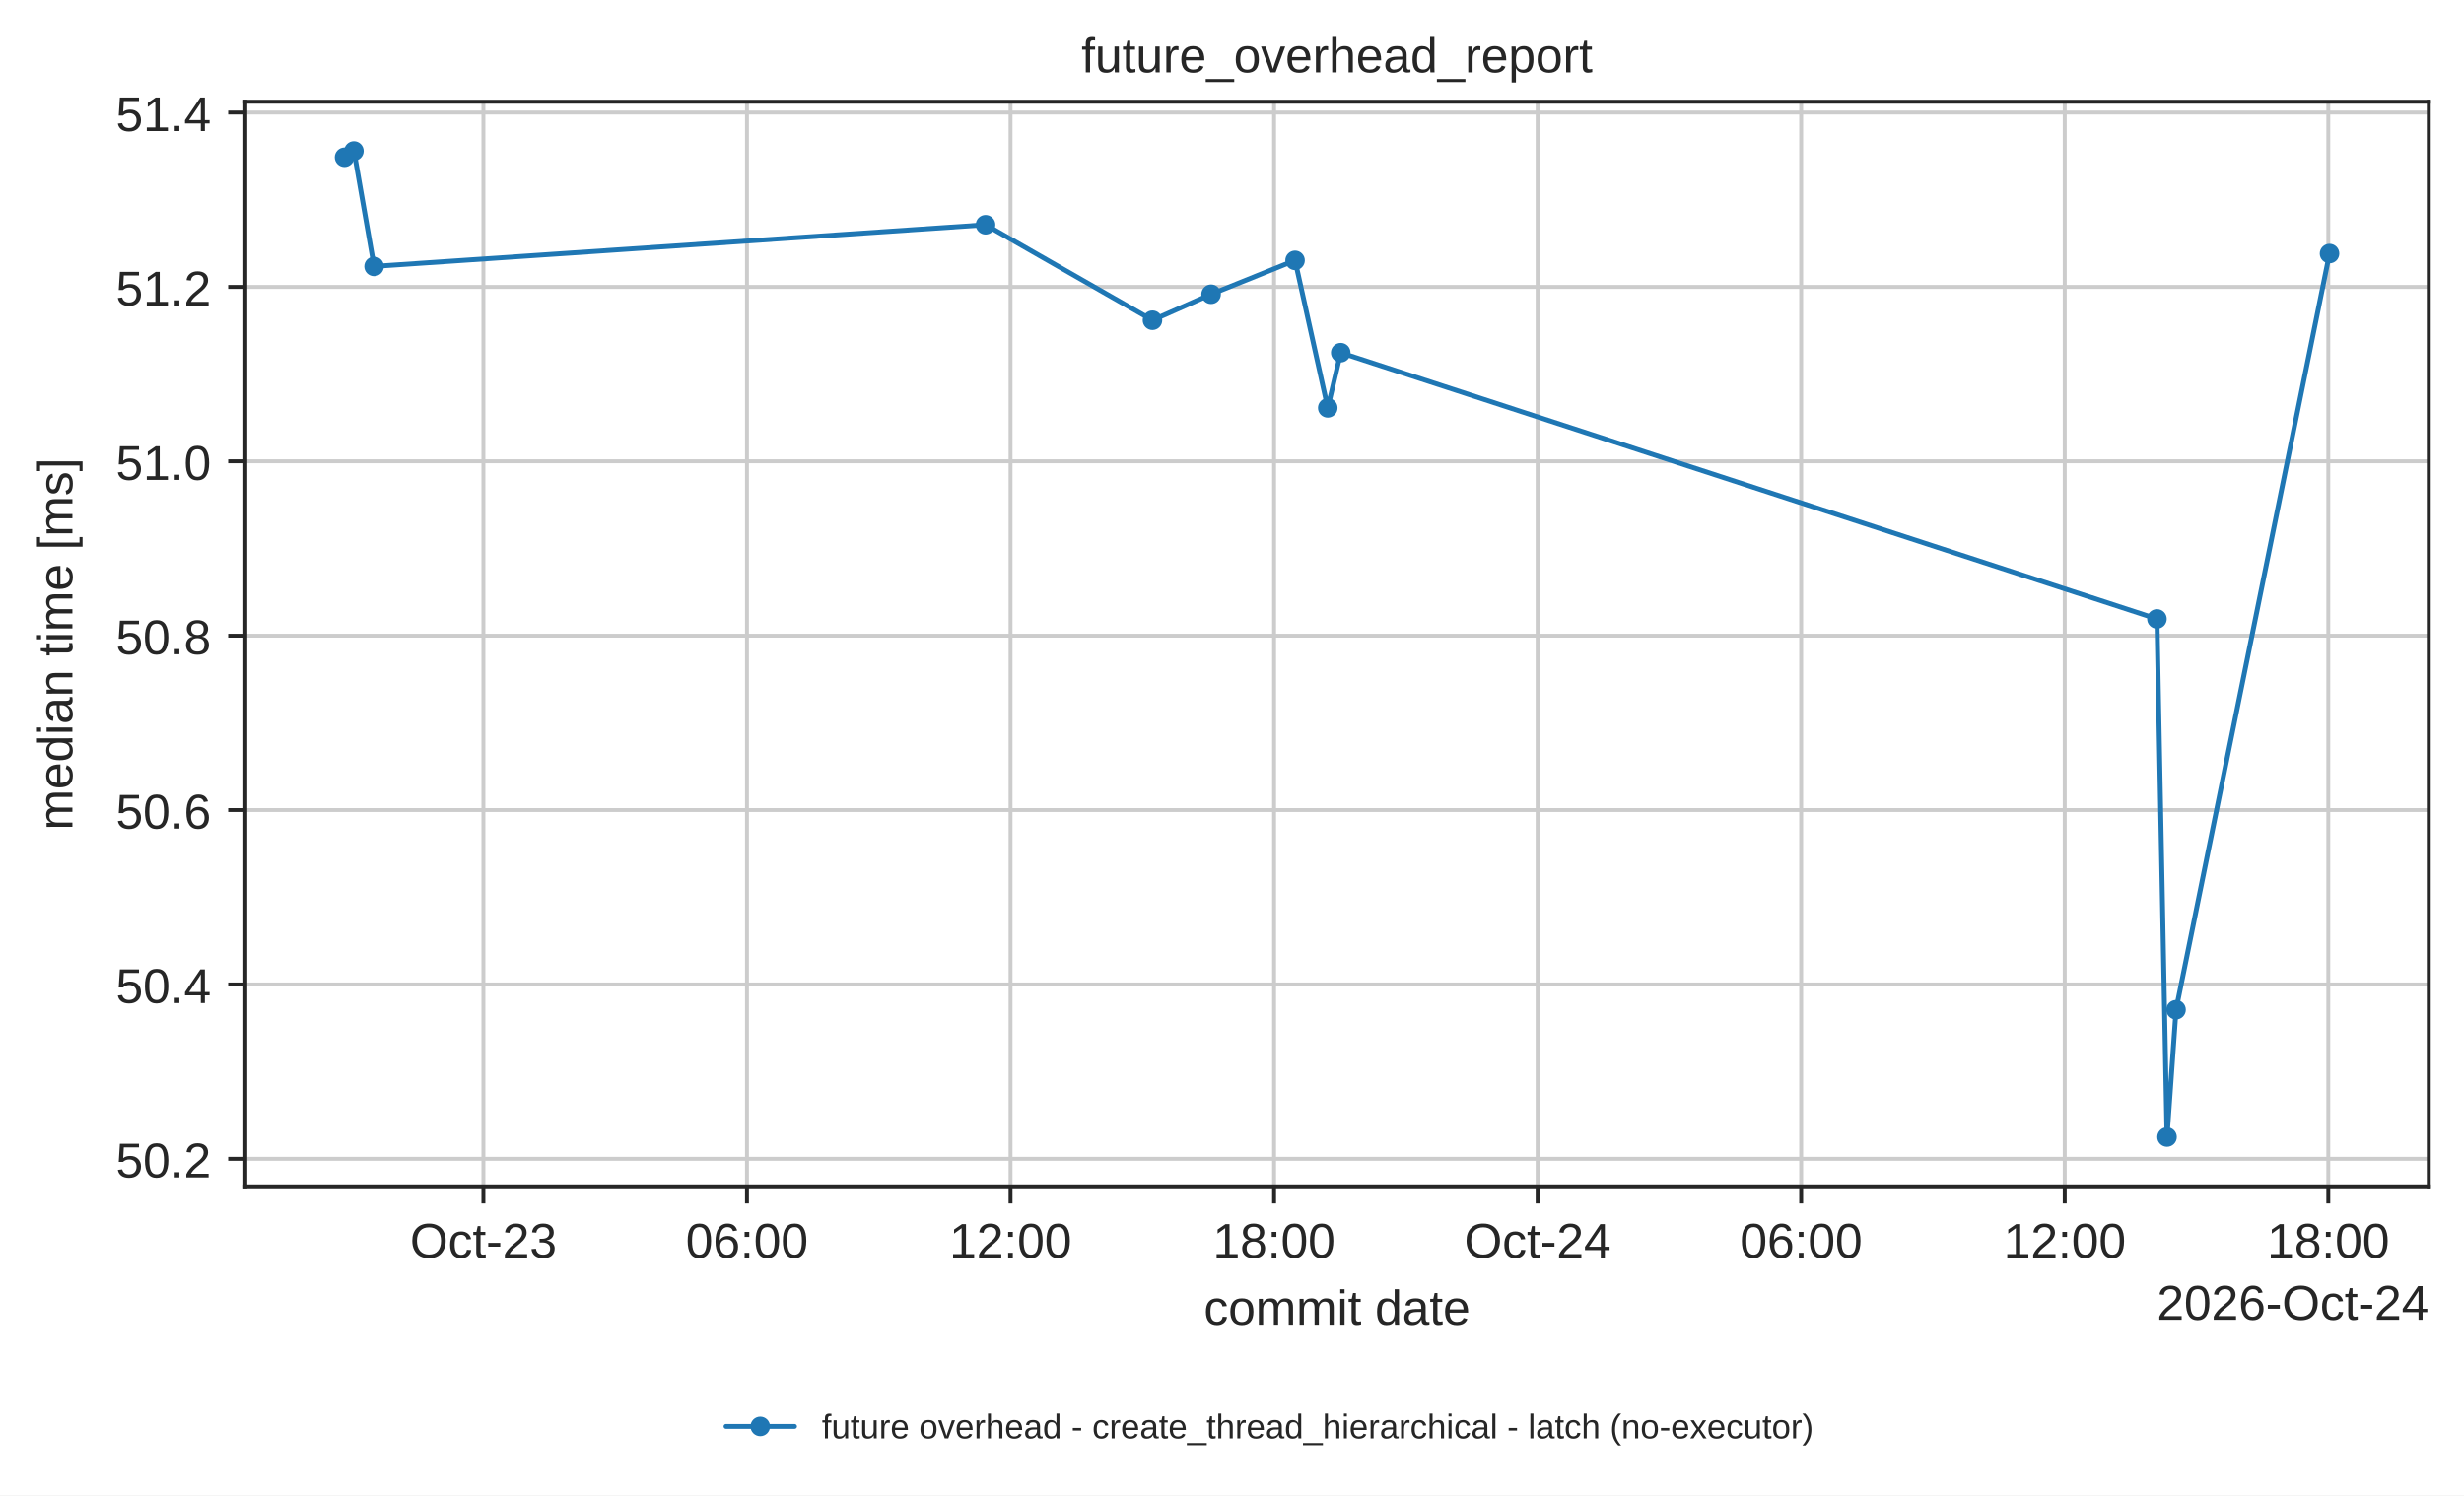
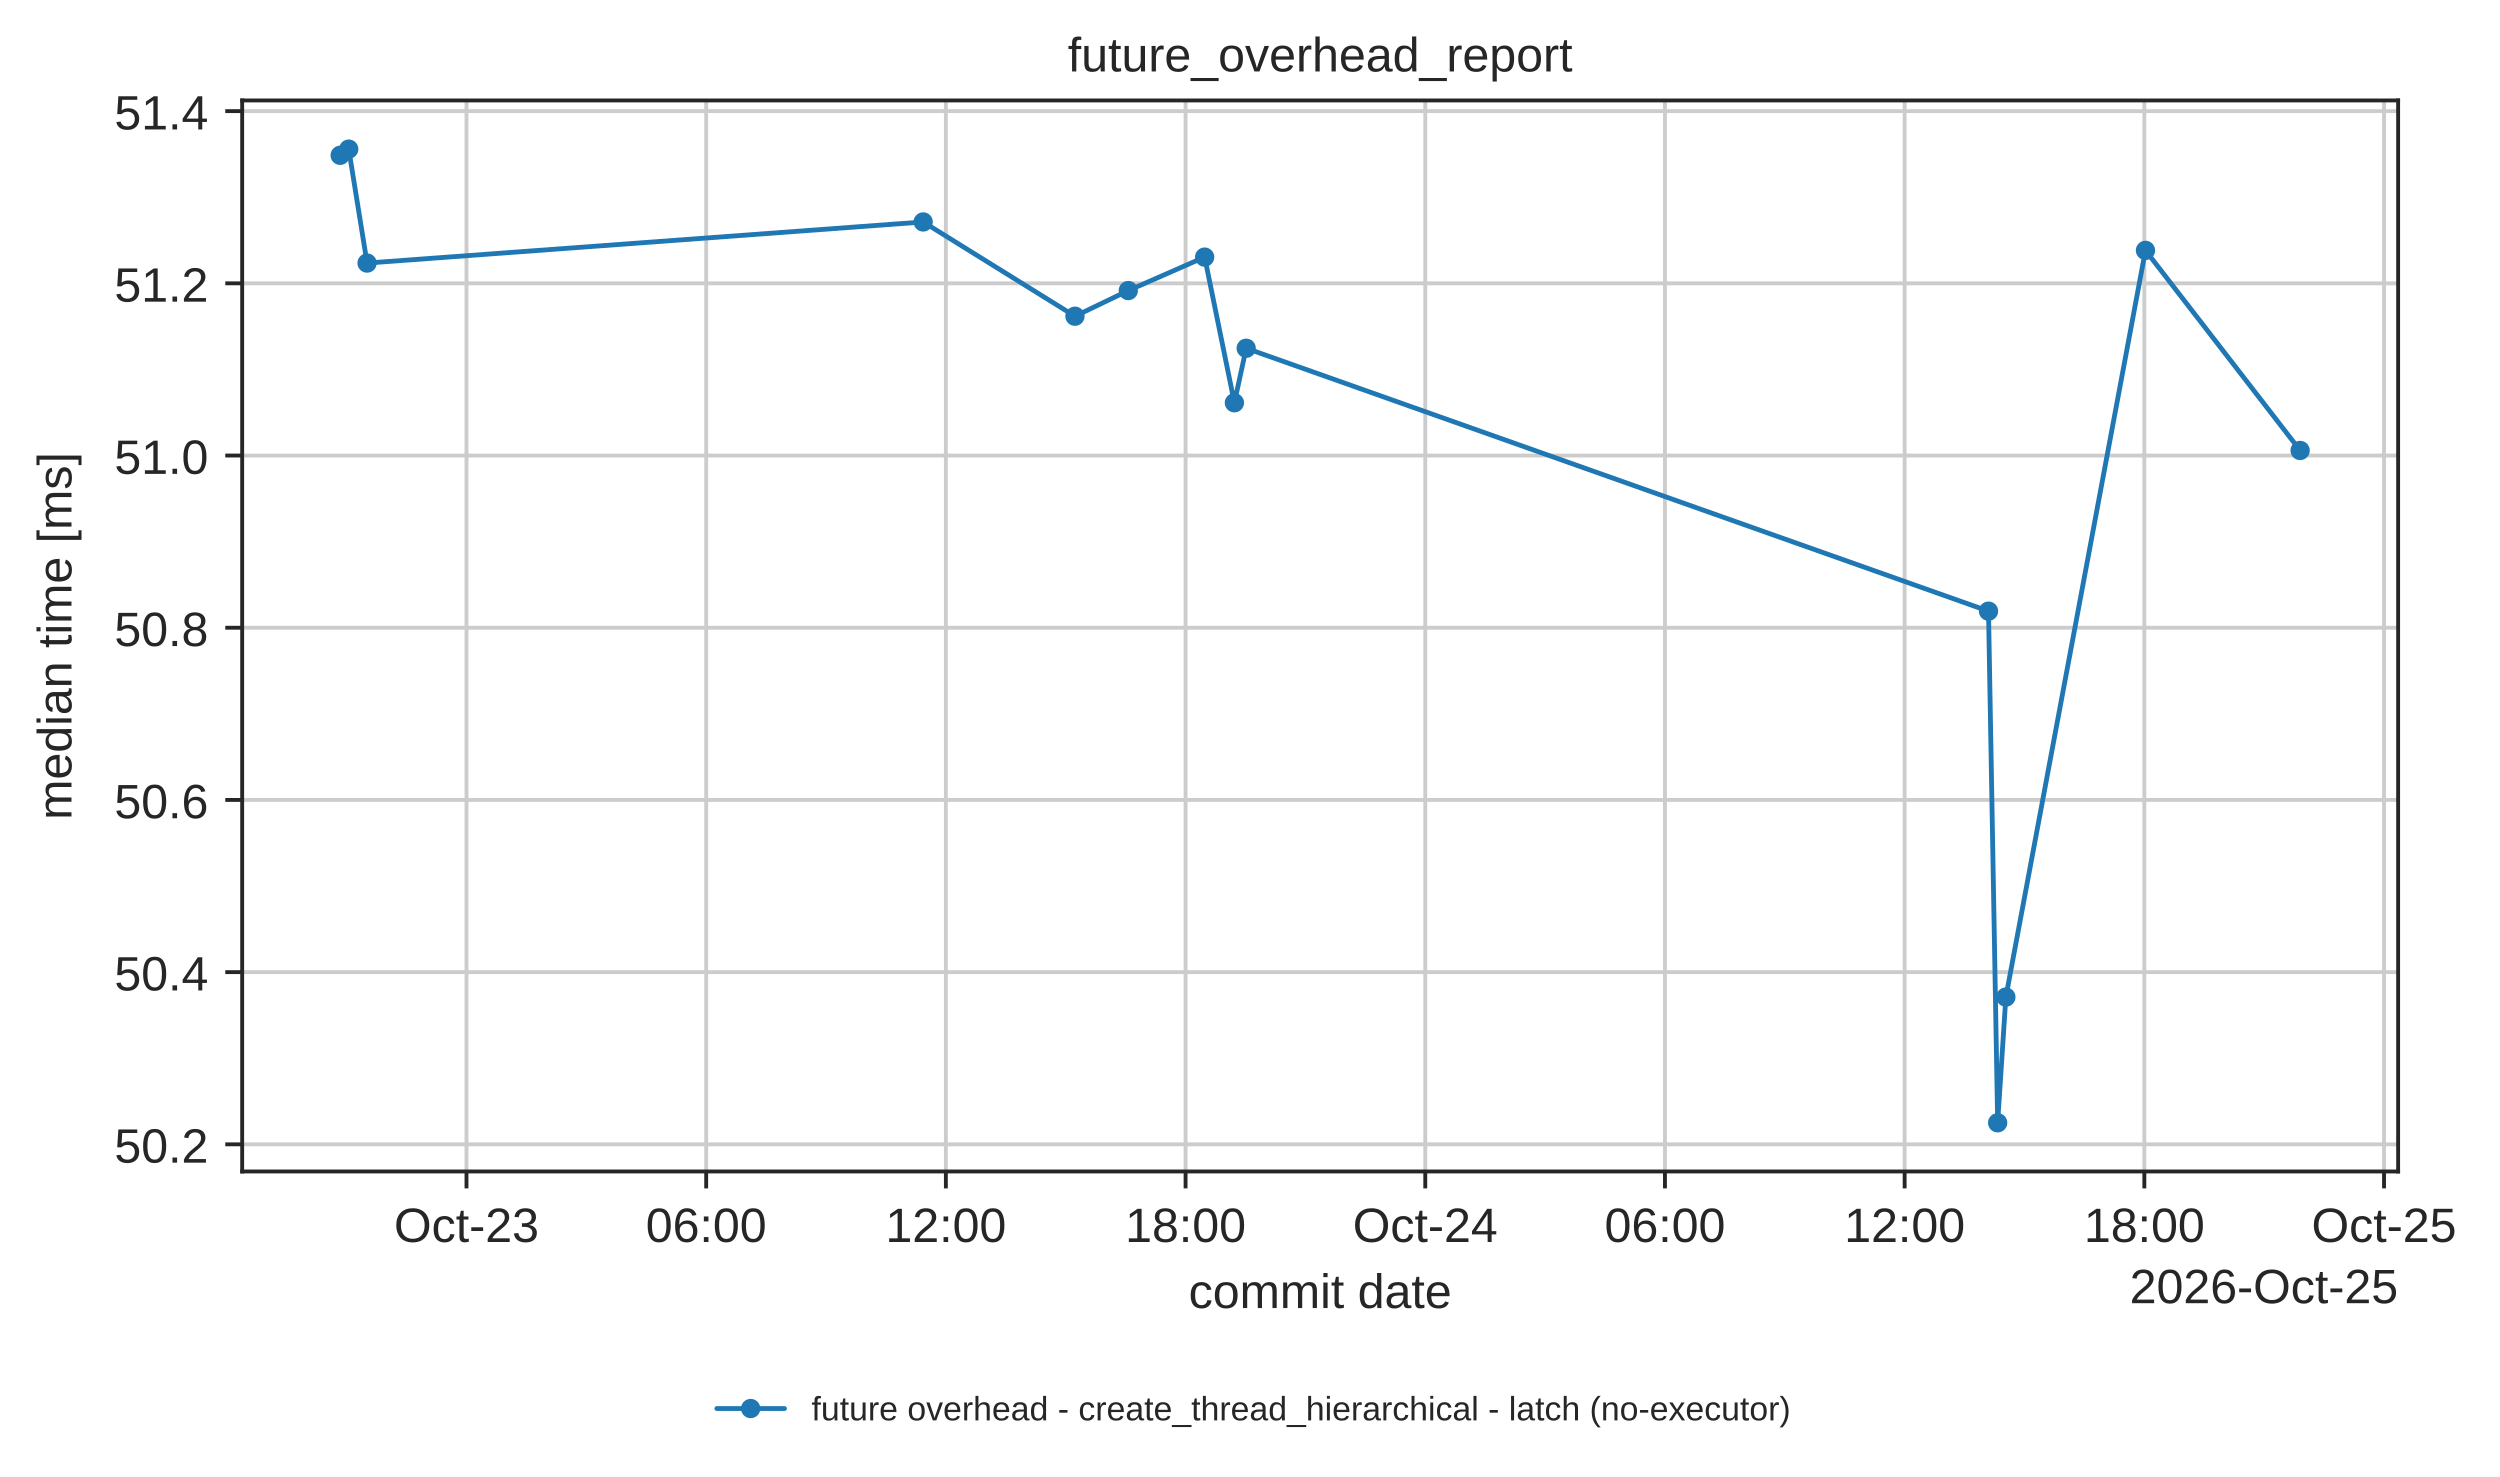
- <svg xmlns="http://www.w3.org/2000/svg" xmlns:xlink="http://www.w3.org/1999/xlink" width="503.744pt" height="305.745pt" viewBox="0 0 503.744 305.745" version="1.1">
+ <svg xmlns="http://www.w3.org/2000/svg" xmlns:xlink="http://www.w3.org/1999/xlink" width="517.637pt" height="305.745pt" viewBox="0 0 517.637 305.745" version="1.1">
  <defs>
    <style type="text/css">*{stroke-linejoin: round; stroke-linecap: butt}</style>
  </defs>
  <g id="figure_1">
    <g id="patch_1">
-       <path d="M 0 305.745  L 503.744 305.745  L 503.744 0  L 0 0  z " style="fill: #ffffff" />
+       <path d="M 0 305.745  L 517.637 305.745  L 517.637 0  L 0 0  z " style="fill: #ffffff" />
    </g>
    <g id="axes_1">
      <g id="patch_2">
        <path d="M 50.144 242.558  L 496.544 242.558  L 496.544 20.798  L 50.144 20.798  z " style="fill: #ffffff" />
      </g>
      <g id="matplotlib.axis_1">
        <g id="xtick_1">
          <g id="line2d_1">
-             <path d="M 98.83 242.558  L 98.83 20.798  " clip-path="url(#p7d677b4a66)" style="fill: none; stroke: #cccccc; stroke-width: 0.8; stroke-linecap: round" />
+             <path d="M 96.589 242.558  L 96.589 20.798  " clip-path="url(#p7d677b4a66)" style="fill: none; stroke: #cccccc; stroke-width: 0.8; stroke-linecap: round" />
          </g>
          <g id="line2d_2">
            <defs>
              <path id="mdfc5214045" d="M 0 0  L 0 3.5  " style="stroke: #262626; stroke-width: 0.8" />
            </defs>
            <g>
-               <use xlink:href="#mdfc5214045" x="98.83" y="242.558" style="fill: #262626; stroke: #262626; stroke-width: 0.8" />
+               <use xlink:href="#mdfc5214045" x="96.589" y="242.558" style="fill: #262626; stroke: #262626; stroke-width: 0.8" />
            </g>
          </g>
          <g id="text_1">
-             <text style="fill: #262626; font: 10px 'Arial', 'DejaVu Sans', 'Liberation Sans', 'Bitstream Vera Sans', sans-serif; text-anchor: middle" x="98.83" y="257.157" transform="rotate(-0 98.82976 257.1569)">Oct-23</text>
+             <text style="fill: #262626; font: 10px 'Arial', 'DejaVu Sans', 'Liberation Sans', 'Bitstream Vera Sans', sans-serif; text-anchor: middle" x="96.589" y="257.157" transform="rotate(-0 96.58898 257.1569)">Oct-23</text>
          </g>
        </g>
        <g id="xtick_2">
          <g id="line2d_3">
-             <path d="M 152.711 242.558  L 152.711 20.798  " clip-path="url(#p7d677b4a66)" style="fill: none; stroke: #cccccc; stroke-width: 0.8; stroke-linecap: round" />
+             <path d="M 146.219 242.558  L 146.219 20.798  " clip-path="url(#p7d677b4a66)" style="fill: none; stroke: #cccccc; stroke-width: 0.8; stroke-linecap: round" />
          </g>
          <g id="line2d_4">
            <g>
-               <use xlink:href="#mdfc5214045" x="152.711" y="242.558" style="fill: #262626; stroke: #262626; stroke-width: 0.8" />
+               <use xlink:href="#mdfc5214045" x="146.219" y="242.558" style="fill: #262626; stroke: #262626; stroke-width: 0.8" />
            </g>
          </g>
          <g id="text_2">
-             <text style="fill: #262626; font: 10px 'Arial', 'DejaVu Sans', 'Liberation Sans', 'Bitstream Vera Sans', sans-serif; text-anchor: middle" x="152.711" y="257.157" transform="rotate(-0 152.7113 257.1569)">06:00</text>
+             <text style="fill: #262626; font: 10px 'Arial', 'DejaVu Sans', 'Liberation Sans', 'Bitstream Vera Sans', sans-serif; text-anchor: middle" x="146.219" y="257.157" transform="rotate(-0 146.2185 257.1569)">06:00</text>
          </g>
        </g>
        <g id="xtick_3">
          <g id="line2d_5">
-             <path d="M 206.593 242.558  L 206.593 20.798  " clip-path="url(#p7d677b4a66)" style="fill: none; stroke: #cccccc; stroke-width: 0.8; stroke-linecap: round" />
+             <path d="M 195.848 242.558  L 195.848 20.798  " clip-path="url(#p7d677b4a66)" style="fill: none; stroke: #cccccc; stroke-width: 0.8; stroke-linecap: round" />
          </g>
          <g id="line2d_6">
            <g>
-               <use xlink:href="#mdfc5214045" x="206.593" y="242.558" style="fill: #262626; stroke: #262626; stroke-width: 0.8" />
+               <use xlink:href="#mdfc5214045" x="195.848" y="242.558" style="fill: #262626; stroke: #262626; stroke-width: 0.8" />
            </g>
          </g>
          <g id="text_3">
-             <text style="fill: #262626; font: 10px 'Arial', 'DejaVu Sans', 'Liberation Sans', 'Bitstream Vera Sans', sans-serif; text-anchor: middle" x="206.593" y="257.157" transform="rotate(-0 206.5929 257.1569)">12:00</text>
+             <text style="fill: #262626; font: 10px 'Arial', 'DejaVu Sans', 'Liberation Sans', 'Bitstream Vera Sans', sans-serif; text-anchor: middle" x="195.848" y="257.157" transform="rotate(-0 195.8481 257.1569)">12:00</text>
          </g>
        </g>
        <g id="xtick_4">
          <g id="line2d_7">
-             <path d="M 260.475 242.558  L 260.475 20.798  " clip-path="url(#p7d677b4a66)" style="fill: none; stroke: #cccccc; stroke-width: 0.8; stroke-linecap: round" />
+             <path d="M 245.478 242.558  L 245.478 20.798  " clip-path="url(#p7d677b4a66)" style="fill: none; stroke: #cccccc; stroke-width: 0.8; stroke-linecap: round" />
          </g>
          <g id="line2d_8">
            <g>
-               <use xlink:href="#mdfc5214045" x="260.475" y="242.558" style="fill: #262626; stroke: #262626; stroke-width: 0.8" />
+               <use xlink:href="#mdfc5214045" x="245.478" y="242.558" style="fill: #262626; stroke: #262626; stroke-width: 0.8" />
            </g>
          </g>
          <g id="text_4">
-             <text style="fill: #262626; font: 10px 'Arial', 'DejaVu Sans', 'Liberation Sans', 'Bitstream Vera Sans', sans-serif; text-anchor: middle" x="260.475" y="257.157" transform="rotate(-0 260.4745 257.1569)">18:00</text>
+             <text style="fill: #262626; font: 10px 'Arial', 'DejaVu Sans', 'Liberation Sans', 'Bitstream Vera Sans', sans-serif; text-anchor: middle" x="245.478" y="257.157" transform="rotate(-0 245.4777 257.1569)">18:00</text>
          </g>
        </g>
        <g id="xtick_5">
          <g id="line2d_9">
-             <path d="M 314.356 242.558  L 314.356 20.798  " clip-path="url(#p7d677b4a66)" style="fill: none; stroke: #cccccc; stroke-width: 0.8; stroke-linecap: round" />
+             <path d="M 295.107 242.558  L 295.107 20.798  " clip-path="url(#p7d677b4a66)" style="fill: none; stroke: #cccccc; stroke-width: 0.8; stroke-linecap: round" />
          </g>
          <g id="line2d_10">
            <g>
-               <use xlink:href="#mdfc5214045" x="314.356" y="242.558" style="fill: #262626; stroke: #262626; stroke-width: 0.8" />
+               <use xlink:href="#mdfc5214045" x="295.107" y="242.558" style="fill: #262626; stroke: #262626; stroke-width: 0.8" />
            </g>
          </g>
          <g id="text_5">
-             <text style="fill: #262626; font: 10px 'Arial', 'DejaVu Sans', 'Liberation Sans', 'Bitstream Vera Sans', sans-serif; text-anchor: middle" x="314.356" y="257.157" transform="rotate(-0 314.3561 257.1569)">Oct-24</text>
+             <text style="fill: #262626; font: 10px 'Arial', 'DejaVu Sans', 'Liberation Sans', 'Bitstream Vera Sans', sans-serif; text-anchor: middle" x="295.107" y="257.157" transform="rotate(-0 295.1072 257.1569)">Oct-24</text>
          </g>
        </g>
        <g id="xtick_6">
          <g id="line2d_11">
-             <path d="M 368.238 242.558  L 368.238 20.798  " clip-path="url(#p7d677b4a66)" style="fill: none; stroke: #cccccc; stroke-width: 0.8; stroke-linecap: round" />
+             <path d="M 344.737 242.558  L 344.737 20.798  " clip-path="url(#p7d677b4a66)" style="fill: none; stroke: #cccccc; stroke-width: 0.8; stroke-linecap: round" />
          </g>
          <g id="line2d_12">
            <g>
-               <use xlink:href="#mdfc5214045" x="368.238" y="242.558" style="fill: #262626; stroke: #262626; stroke-width: 0.8" />
+               <use xlink:href="#mdfc5214045" x="344.737" y="242.558" style="fill: #262626; stroke: #262626; stroke-width: 0.8" />
            </g>
          </g>
          <g id="text_6">
-             <text style="fill: #262626; font: 10px 'Arial', 'DejaVu Sans', 'Liberation Sans', 'Bitstream Vera Sans', sans-serif; text-anchor: middle" x="368.238" y="257.157" transform="rotate(-0 368.2377 257.1569)">06:00</text>
+             <text style="fill: #262626; font: 10px 'Arial', 'DejaVu Sans', 'Liberation Sans', 'Bitstream Vera Sans', sans-serif; text-anchor: middle" x="344.737" y="257.157" transform="rotate(-0 344.7368 257.1569)">06:00</text>
          </g>
        </g>
        <g id="xtick_7">
          <g id="line2d_13">
-             <path d="M 422.119 242.558  L 422.119 20.798  " clip-path="url(#p7d677b4a66)" style="fill: none; stroke: #cccccc; stroke-width: 0.8; stroke-linecap: round" />
+             <path d="M 394.366 242.558  L 394.366 20.798  " clip-path="url(#p7d677b4a66)" style="fill: none; stroke: #cccccc; stroke-width: 0.8; stroke-linecap: round" />
          </g>
          <g id="line2d_14">
            <g>
-               <use xlink:href="#mdfc5214045" x="422.119" y="242.558" style="fill: #262626; stroke: #262626; stroke-width: 0.8" />
+               <use xlink:href="#mdfc5214045" x="394.366" y="242.558" style="fill: #262626; stroke: #262626; stroke-width: 0.8" />
            </g>
          </g>
          <g id="text_7">
-             <text style="fill: #262626; font: 10px 'Arial', 'DejaVu Sans', 'Liberation Sans', 'Bitstream Vera Sans', sans-serif; text-anchor: middle" x="422.119" y="257.157" transform="rotate(-0 422.1193 257.1569)">12:00</text>
+             <text style="fill: #262626; font: 10px 'Arial', 'DejaVu Sans', 'Liberation Sans', 'Bitstream Vera Sans', sans-serif; text-anchor: middle" x="394.366" y="257.157" transform="rotate(-0 394.3664 257.1569)">12:00</text>
          </g>
        </g>
        <g id="xtick_8">
          <g id="line2d_15">
-             <path d="M 476.001 242.558  L 476.001 20.798  " clip-path="url(#p7d677b4a66)" style="fill: none; stroke: #cccccc; stroke-width: 0.8; stroke-linecap: round" />
+             <path d="M 443.996 242.558  L 443.996 20.798  " clip-path="url(#p7d677b4a66)" style="fill: none; stroke: #cccccc; stroke-width: 0.8; stroke-linecap: round" />
          </g>
          <g id="line2d_16">
            <g>
-               <use xlink:href="#mdfc5214045" x="476.001" y="242.558" style="fill: #262626; stroke: #262626; stroke-width: 0.8" />
+               <use xlink:href="#mdfc5214045" x="443.996" y="242.558" style="fill: #262626; stroke: #262626; stroke-width: 0.8" />
            </g>
          </g>
          <g id="text_8">
-             <text style="fill: #262626; font: 10px 'Arial', 'DejaVu Sans', 'Liberation Sans', 'Bitstream Vera Sans', sans-serif; text-anchor: middle" x="476.001" y="257.157" transform="rotate(-0 476.0009 257.1569)">18:00</text>
-           </g>
-         </g>
-         <g id="text_9">
+             <text style="fill: #262626; font: 10px 'Arial', 'DejaVu Sans', 'Liberation Sans', 'Bitstream Vera Sans', sans-serif; text-anchor: middle" x="443.996" y="257.157" transform="rotate(-0 443.9959 257.1569)">18:00</text>
+           </g>
+         </g>
+         <g id="xtick_9">
+           <g id="line2d_17">
+             <path d="M 493.625 242.558  L 493.625 20.798  " clip-path="url(#p7d677b4a66)" style="fill: none; stroke: #cccccc; stroke-width: 0.8; stroke-linecap: round" />
+           </g>
+           <g id="line2d_18">
+             <g>
+               <use xlink:href="#mdfc5214045" x="493.625" y="242.558" style="fill: #262626; stroke: #262626; stroke-width: 0.8" />
+             </g>
+           </g>
+           <g id="text_9">
+             <text style="fill: #262626; font: 10px 'Arial', 'DejaVu Sans', 'Liberation Sans', 'Bitstream Vera Sans', sans-serif; text-anchor: middle" x="493.625" y="257.157" transform="rotate(-0 493.6255 257.1569)">Oct-25</text>
+           </g>
+         </g>
+         <g id="text_10">
          <text style="fill: #262626; font: 10px 'Arial', 'DejaVu Sans', 'Liberation Sans', 'Bitstream Vera Sans', sans-serif; text-anchor: middle" x="273.344" y="270.835" transform="rotate(-0 273.3438 270.835)">commit date</text>
        </g>
-         <g id="text_10">
-           <text style="fill: #262626; font: 10px 'Arial', 'DejaVu Sans', 'Liberation Sans', 'Bitstream Vera Sans', sans-serif; text-anchor: end" x="496.544" y="269.835" transform="rotate(-0 496.5437 269.835)">2026-Oct-24</text>
+         <g id="text_11">
+           <text style="fill: #262626; font: 10px 'Arial', 'DejaVu Sans', 'Liberation Sans', 'Bitstream Vera Sans', sans-serif; text-anchor: end" x="496.544" y="269.835" transform="rotate(-0 496.5437 269.835)">2026-Oct-25</text>
        </g>
      </g>
      <g id="matplotlib.axis_2">
        <g id="ytick_1">
-           <g id="line2d_17">
+           <g id="line2d_19">
            <path d="M 50.144 236.934  L 496.544 236.934  " clip-path="url(#p7d677b4a66)" style="fill: none; stroke: #cccccc; stroke-width: 0.8; stroke-linecap: round" />
          </g>
-           <g id="line2d_18">
+           <g id="line2d_20">
            <defs>
              <path id="m414165cd4d" d="M 0 0  L -3.5 0  " style="stroke: #262626; stroke-width: 0.8" />
            </defs>
            <g>
              <use xlink:href="#m414165cd4d" x="50.144" y="236.934" style="fill: #262626; stroke: #262626; stroke-width: 0.8" />
            </g>
          </g>
-           <g id="text_11">
+           <g id="text_12">
            <text style="fill: #262626; font: 10px 'Arial', 'DejaVu Sans', 'Liberation Sans', 'Bitstream Vera Sans', sans-serif; text-anchor: end" x="43.144" y="240.733" transform="rotate(-0 43.14375 240.733)">50.2</text>
          </g>
        </g>
        <g id="ytick_2">
-           <g id="line2d_19">
+           <g id="line2d_21">
            <path d="M 50.144 201.28  L 496.544 201.28  " clip-path="url(#p7d677b4a66)" style="fill: none; stroke: #cccccc; stroke-width: 0.8; stroke-linecap: round" />
          </g>
-           <g id="line2d_20">
+           <g id="line2d_22">
            <g>
              <use xlink:href="#m414165cd4d" x="50.144" y="201.28" style="fill: #262626; stroke: #262626; stroke-width: 0.8" />
            </g>
          </g>
-           <g id="text_12">
+           <g id="text_13">
            <text style="fill: #262626; font: 10px 'Arial', 'DejaVu Sans', 'Liberation Sans', 'Bitstream Vera Sans', sans-serif; text-anchor: end" x="43.144" y="205.079" transform="rotate(-0 43.14375 205.0789)">50.4</text>
          </g>
        </g>
        <g id="ytick_3">
-           <g id="line2d_21">
+           <g id="line2d_23">
            <path d="M 50.144 165.626  L 496.544 165.626  " clip-path="url(#p7d677b4a66)" style="fill: none; stroke: #cccccc; stroke-width: 0.8; stroke-linecap: round" />
          </g>
-           <g id="line2d_22">
+           <g id="line2d_24">
            <g>
              <use xlink:href="#m414165cd4d" x="50.144" y="165.626" style="fill: #262626; stroke: #262626; stroke-width: 0.8" />
            </g>
          </g>
-           <g id="text_13">
+           <g id="text_14">
            <text style="fill: #262626; font: 10px 'Arial', 'DejaVu Sans', 'Liberation Sans', 'Bitstream Vera Sans', sans-serif; text-anchor: end" x="43.144" y="169.425" transform="rotate(-0 43.14375 169.4247)">50.6</text>
          </g>
        </g>
        <g id="ytick_4">
-           <g id="line2d_23">
+           <g id="line2d_25">
            <path d="M 50.144 129.971  L 496.544 129.971  " clip-path="url(#p7d677b4a66)" style="fill: none; stroke: #cccccc; stroke-width: 0.8; stroke-linecap: round" />
          </g>
-           <g id="line2d_24">
+           <g id="line2d_26">
            <g>
              <use xlink:href="#m414165cd4d" x="50.144" y="129.971" style="fill: #262626; stroke: #262626; stroke-width: 0.8" />
            </g>
          </g>
-           <g id="text_14">
+           <g id="text_15">
            <text style="fill: #262626; font: 10px 'Arial', 'DejaVu Sans', 'Liberation Sans', 'Bitstream Vera Sans', sans-serif; text-anchor: end" x="43.144" y="133.771" transform="rotate(-0 43.14375 133.7706)">50.8</text>
          </g>
        </g>
        <g id="ytick_5">
-           <g id="line2d_25">
+           <g id="line2d_27">
            <path d="M 50.144 94.317  L 496.544 94.317  " clip-path="url(#p7d677b4a66)" style="fill: none; stroke: #cccccc; stroke-width: 0.8; stroke-linecap: round" />
          </g>
-           <g id="line2d_26">
+           <g id="line2d_28">
            <g>
              <use xlink:href="#m414165cd4d" x="50.144" y="94.317" style="fill: #262626; stroke: #262626; stroke-width: 0.8" />
            </g>
          </g>
-           <g id="text_15">
+           <g id="text_16">
            <text style="fill: #262626; font: 10px 'Arial', 'DejaVu Sans', 'Liberation Sans', 'Bitstream Vera Sans', sans-serif; text-anchor: end" x="43.144" y="98.116" transform="rotate(-0 43.14375 98.11644)">51.0</text>
          </g>
        </g>
        <g id="ytick_6">
-           <g id="line2d_27">
+           <g id="line2d_29">
            <path d="M 50.144 58.663  L 496.544 58.663  " clip-path="url(#p7d677b4a66)" style="fill: none; stroke: #cccccc; stroke-width: 0.8; stroke-linecap: round" />
          </g>
-           <g id="line2d_28">
+           <g id="line2d_30">
            <g>
              <use xlink:href="#m414165cd4d" x="50.144" y="58.663" style="fill: #262626; stroke: #262626; stroke-width: 0.8" />
            </g>
          </g>
-           <g id="text_16">
+           <g id="text_17">
            <text style="fill: #262626; font: 10px 'Arial', 'DejaVu Sans', 'Liberation Sans', 'Bitstream Vera Sans', sans-serif; text-anchor: end" x="43.144" y="62.462" transform="rotate(-0 43.14375 62.4623)">51.2</text>
          </g>
        </g>
        <g id="ytick_7">
-           <g id="line2d_29">
+           <g id="line2d_31">
            <path d="M 50.144 23.009  L 496.544 23.009  " clip-path="url(#p7d677b4a66)" style="fill: none; stroke: #cccccc; stroke-width: 0.8; stroke-linecap: round" />
          </g>
-           <g id="line2d_30">
+           <g id="line2d_32">
            <g>
              <use xlink:href="#m414165cd4d" x="50.144" y="23.009" style="fill: #262626; stroke: #262626; stroke-width: 0.8" />
            </g>
          </g>
-           <g id="text_17">
+           <g id="text_18">
            <text style="fill: #262626; font: 10px 'Arial', 'DejaVu Sans', 'Liberation Sans', 'Bitstream Vera Sans', sans-serif; text-anchor: end" x="43.144" y="26.808" transform="rotate(-0 43.14375 26.80816)">51.4</text>
          </g>
        </g>
-         <g id="text_18">
+         <g id="text_19">
          <text style="fill: #262626; font: 10px 'Arial', 'DejaVu Sans', 'Liberation Sans', 'Bitstream Vera Sans', sans-serif; text-anchor: middle" x="14.798" y="131.678" transform="rotate(-90 14.79844 131.6784)">median time [ms]</text>
        </g>
      </g>
-       <g id="line2d_31">
-         <path d="M 70.435 32.158  L 72.36 30.878  L 76.481 54.469  L 201.489 45.956  L 235.609 65.474  L 247.598 60.164  L 264.763 53.235  L 271.45 83.394  L 274.1 72.109  L 440.97 126.547  L 443.028 232.478  L 444.872 206.45  L 476.253 51.843  " clip-path="url(#p7d677b4a66)" style="fill: none; stroke: #1f77b4; stroke-linecap: round" />
+       <g id="line2d_33">
+         <path d="M 70.435 32.158  L 72.208 30.878  L 76.004 54.469  L 191.147 45.956  L 222.575 65.474  L 233.617 60.164  L 249.427 53.235  L 255.587 83.394  L 258.028 72.109  L 411.73 126.547  L 413.625 232.478  L 415.323 206.45  L 444.228 51.843  L 476.253 93.271  " clip-path="url(#p7d677b4a66)" style="fill: none; stroke: #1f77b4; stroke-linecap: round" />
        <defs>
          <path id="m20e5526daa" d="M 0 1.5  C 0.398 1.5 0.779 1.342 1.061 1.061  C 1.342 0.779 1.5 0.398 1.5 0  C 1.5 -0.398 1.342 -0.779 1.061 -1.061  C 0.779 -1.342 0.398 -1.5 0 -1.5  C -0.398 -1.5 -0.779 -1.342 -1.061 -1.061  C -1.342 -0.779 -1.5 -0.398 -1.5 0  C -1.5 0.398 -1.342 0.779 -1.061 1.061  C -0.779 1.342 -0.398 1.5 0 1.5  z " style="stroke: #1f77b4" />
        </defs>
        <g clip-path="url(#p7d677b4a66)">
          <use xlink:href="#m20e5526daa" x="70.435" y="32.158" style="fill: #1f77b4; stroke: #1f77b4" />
-           <use xlink:href="#m20e5526daa" x="72.36" y="30.878" style="fill: #1f77b4; stroke: #1f77b4" />
-           <use xlink:href="#m20e5526daa" x="76.481" y="54.469" style="fill: #1f77b4; stroke: #1f77b4" />
-           <use xlink:href="#m20e5526daa" x="201.489" y="45.956" style="fill: #1f77b4; stroke: #1f77b4" />
-           <use xlink:href="#m20e5526daa" x="235.609" y="65.474" style="fill: #1f77b4; stroke: #1f77b4" />
-           <use xlink:href="#m20e5526daa" x="247.598" y="60.164" style="fill: #1f77b4; stroke: #1f77b4" />
-           <use xlink:href="#m20e5526daa" x="264.763" y="53.235" style="fill: #1f77b4; stroke: #1f77b4" />
-           <use xlink:href="#m20e5526daa" x="271.45" y="83.394" style="fill: #1f77b4; stroke: #1f77b4" />
-           <use xlink:href="#m20e5526daa" x="274.1" y="72.109" style="fill: #1f77b4; stroke: #1f77b4" />
-           <use xlink:href="#m20e5526daa" x="440.97" y="126.547" style="fill: #1f77b4; stroke: #1f77b4" />
-           <use xlink:href="#m20e5526daa" x="443.028" y="232.478" style="fill: #1f77b4; stroke: #1f77b4" />
-           <use xlink:href="#m20e5526daa" x="444.872" y="206.45" style="fill: #1f77b4; stroke: #1f77b4" />
-           <use xlink:href="#m20e5526daa" x="476.253" y="51.843" style="fill: #1f77b4; stroke: #1f77b4" />
+           <use xlink:href="#m20e5526daa" x="72.208" y="30.878" style="fill: #1f77b4; stroke: #1f77b4" />
+           <use xlink:href="#m20e5526daa" x="76.004" y="54.469" style="fill: #1f77b4; stroke: #1f77b4" />
+           <use xlink:href="#m20e5526daa" x="191.147" y="45.956" style="fill: #1f77b4; stroke: #1f77b4" />
+           <use xlink:href="#m20e5526daa" x="222.575" y="65.474" style="fill: #1f77b4; stroke: #1f77b4" />
+           <use xlink:href="#m20e5526daa" x="233.617" y="60.164" style="fill: #1f77b4; stroke: #1f77b4" />
+           <use xlink:href="#m20e5526daa" x="249.427" y="53.235" style="fill: #1f77b4; stroke: #1f77b4" />
+           <use xlink:href="#m20e5526daa" x="255.587" y="83.394" style="fill: #1f77b4; stroke: #1f77b4" />
+           <use xlink:href="#m20e5526daa" x="258.028" y="72.109" style="fill: #1f77b4; stroke: #1f77b4" />
+           <use xlink:href="#m20e5526daa" x="411.73" y="126.547" style="fill: #1f77b4; stroke: #1f77b4" />
+           <use xlink:href="#m20e5526daa" x="413.625" y="232.478" style="fill: #1f77b4; stroke: #1f77b4" />
+           <use xlink:href="#m20e5526daa" x="415.323" y="206.45" style="fill: #1f77b4; stroke: #1f77b4" />
+           <use xlink:href="#m20e5526daa" x="444.228" y="51.843" style="fill: #1f77b4; stroke: #1f77b4" />
+           <use xlink:href="#m20e5526daa" x="476.253" y="93.271" style="fill: #1f77b4; stroke: #1f77b4" />
        </g>
      </g>
      <g id="patch_3">
        <path d="M 50.144 242.558  L 50.144 20.798  " style="fill: none; stroke: #262626; stroke-width: 0.8; stroke-linejoin: miter; stroke-linecap: square" />
      </g>
      <g id="patch_4">
        <path d="M 496.544 242.558  L 496.544 20.798  " style="fill: none; stroke: #262626; stroke-width: 0.8; stroke-linejoin: miter; stroke-linecap: square" />
      </g>
      <g id="patch_5">
        <path d="M 50.144 242.558  L 496.544 242.558  " style="fill: none; stroke: #262626; stroke-width: 0.8; stroke-linejoin: miter; stroke-linecap: square" />
      </g>
      <g id="patch_6">
        <path d="M 50.144 20.798  L 496.544 20.798  " style="fill: none; stroke: #262626; stroke-width: 0.8; stroke-linejoin: miter; stroke-linecap: square" />
      </g>
-       <g id="text_19">
+       <g id="text_20">
        <text style="fill: #262626; font: 10px 'Arial', 'DejaVu Sans', 'Liberation Sans', 'Bitstream Vera Sans', sans-serif; text-anchor: middle" x="273.344" y="14.798" transform="rotate(-0 273.3438 14.79844)">future_overhead_report</text>
      </g>
      <g id="legend_1">
-         <g id="line2d_32">
+         <g id="line2d_34">
          <path d="M 148.429 291.644  L 155.429 291.644  L 162.429 291.644  " style="fill: none; stroke: #1f77b4; stroke-linecap: round" />
          <g>
            <use xlink:href="#m20e5526daa" x="155.429" y="291.644" style="fill: #1f77b4; stroke: #1f77b4" />
          </g>
        </g>
-         <g id="text_20">
+         <g id="text_21">
          <text style="fill: #262626; font: 7px 'Arial', 'DejaVu Sans', 'Liberation Sans', 'Bitstream Vera Sans', sans-serif; text-anchor: start" x="168.029" y="294.094" transform="rotate(-0 168.0293 294.0941)">future overhead - create_thread_hierarchical - latch (no-executor)</text>
        </g>
      </g>
    </g>
  </g>
  <defs>
    <clipPath id="p7d677b4a66">
      <rect x="50.144" y="20.798" width="446.4" height="221.76" />
    </clipPath>
  </defs>
</svg>
